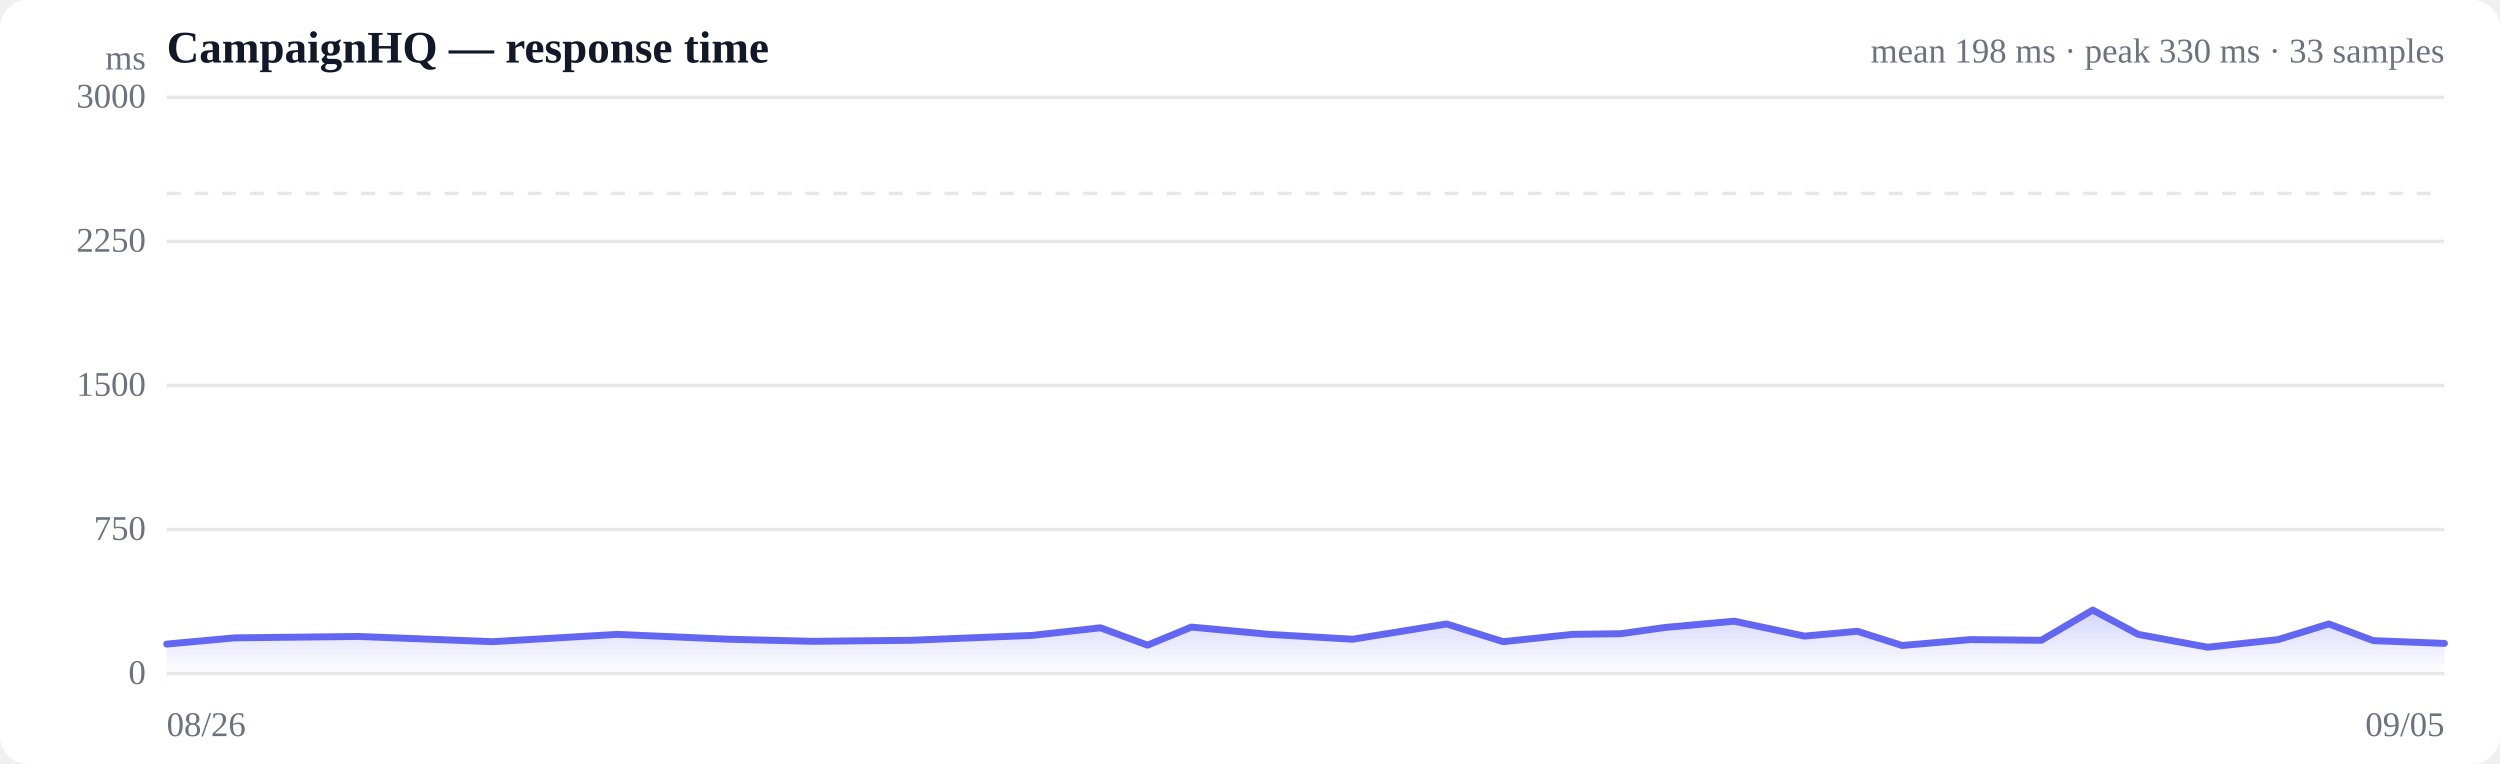
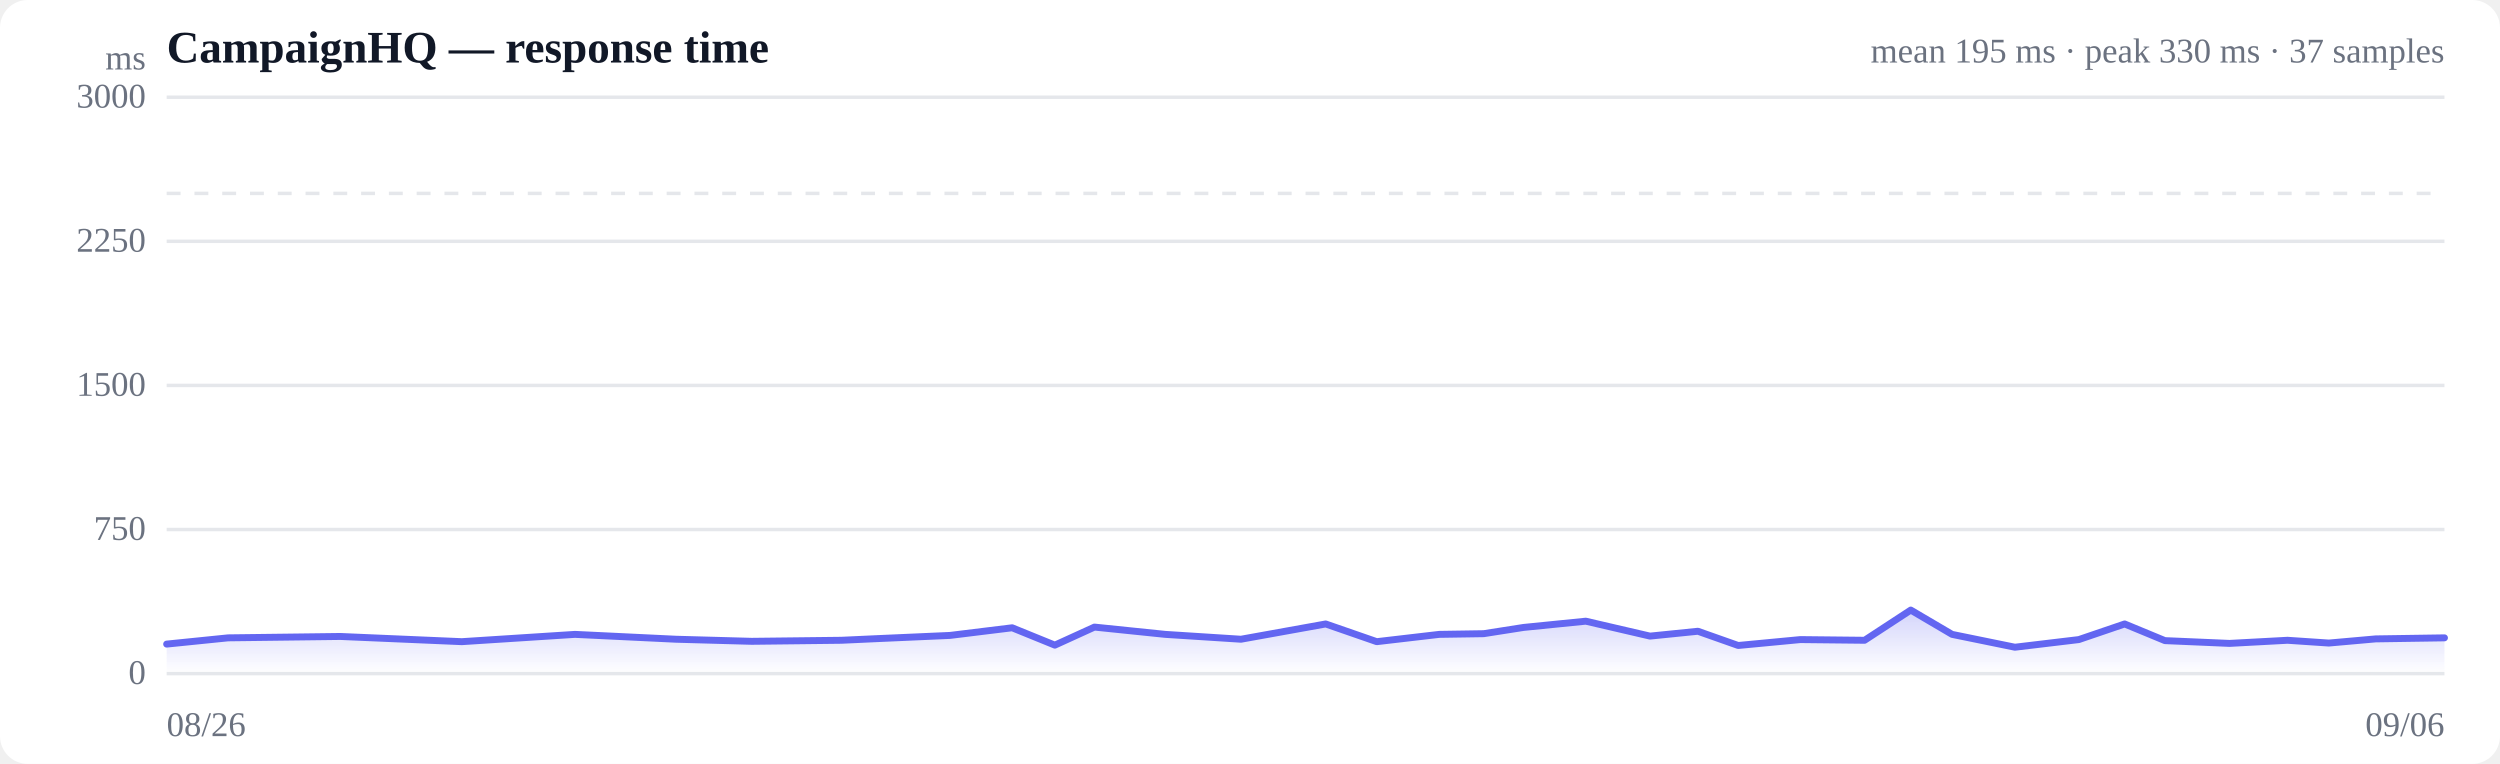
<svg xmlns="http://www.w3.org/2000/svg" viewBox="0 0 720 220" width="720" height="220" role="img" aria-label="Response time over time">
  <style>
  :root { color-scheme: light dark; }
  .bg { fill: #ffffff; }
  .grid { stroke: #e5e7eb; stroke-width: 1; }
  .axis { fill: #6b7280; font-size: 10px; }
  .title { fill: #111827; font-size: 13px; font-weight: 600; }
  .sub { fill: #6b7280; font-size: 10px; }
  .line { stroke: #6366f1; stroke-width: 2; fill: none; stroke-linejoin: round; stroke-linecap: round; }
  .area { fill: url(#fade); }
  .dot-degraded { fill: #f59e0b; }
  .dot-down { fill: #ef4444; }
  .empty { fill: #9ca3af; font-size: 12px; }
  @media (prefers-color-scheme: dark) {
    .bg { fill: #0b0f19; }
    .grid { stroke: #1f2937; }
    .axis, .sub { fill: #9ca3af; }
    .title { fill: #f3f4f6; }
    .line { stroke: #818cf8; }
  }
</style>
  <defs>
    <linearGradient id="fade" x1="0" y1="0" x2="0" y2="1">
      <stop offset="0%" stop-color="#6366f1" stop-opacity="0.28" />
      <stop offset="100%" stop-color="#6366f1" stop-opacity="0" />
    </linearGradient>
  </defs>
  <rect class="bg" width="720" height="220" rx="8" />
  <text class="title" x="48" y="18">CampaignHQ — response time</text>
-   <text class="sub" x="704" y="18" text-anchor="end">mean 198 ms · peak 330 ms · 33 samples</text>
+   <text class="sub" x="704" y="18" text-anchor="end">mean 195 ms · peak 330 ms · 37 samples</text>
  <line class="grid" x1="48" y1="194.0" x2="704" y2="194.0" />
  <text class="axis" x="42" y="197" text-anchor="end">0</text>
  <line class="grid" x1="48" y1="152.5" x2="704" y2="152.5" />
  <text class="axis" x="42" y="155.5" text-anchor="end">750</text>
  <line class="grid" x1="48" y1="111.0" x2="704" y2="111.0" />
  <text class="axis" x="42" y="114" text-anchor="end">1500</text>
  <line class="grid" x1="48" y1="69.5" x2="704" y2="69.5" />
  <text class="axis" x="42" y="72.5" text-anchor="end">2250</text>
  <line class="grid" x1="48" y1="28.0" x2="704" y2="28.0" />
  <text class="axis" x="42" y="31" text-anchor="end">3000</text>
  <line class="grid" stroke-dasharray="4 4" x1="48" y1="55.7" x2="704" y2="55.7" />
-   <path class="area" d="M48.0,185.5 L48.0,185.5 L67.6,183.7 L103.3,183.3 L141.9,184.8 L177.8,182.7 L210.0,184.1 L234.1,184.7 L262.6,184.4 L274.6,183.9 L297.2,183.0 L316.9,180.8 L330.5,185.8 L343.1,180.6 L365.6,182.7 L389.6,184.1 L416.6,179.7 L432.9,184.8 L452.8,182.7 L466.8,182.5 L479.6,180.7 L499.4,178.9 L519.7,183.2 L534.9,181.8 L547.8,185.9 L567.5,184.2 L587.9,184.4 L602.7,175.7 L615.8,182.7 L635.8,186.4 L656.1,184.2 L670.7,179.7 L683.5,184.5 L704.0,185.3 L704.0,194.0 L48.0,194.0 Z" />
-   <path class="line" d="M48.0,185.5 L67.6,183.7 L103.3,183.3 L141.9,184.8 L177.8,182.7 L210.0,184.1 L234.1,184.7 L262.6,184.4 L274.6,183.9 L297.2,183.0 L316.9,180.8 L330.5,185.8 L343.1,180.6 L365.6,182.7 L389.6,184.1 L416.6,179.7 L432.9,184.8 L452.8,182.7 L466.8,182.5 L479.6,180.7 L499.4,178.9 L519.7,183.2 L534.9,181.8 L547.8,185.9 L567.5,184.2 L587.9,184.4 L602.7,175.7 L615.8,182.7 L635.8,186.4 L656.1,184.2 L670.7,179.7 L683.5,184.5 L704.0,185.3" />
+   <path class="area" d="M48.0,185.5 L48.0,185.5 L65.7,183.7 L98.0,183.3 L133.0,184.8 L165.6,182.7 L194.7,184.1 L216.5,184.7 L242.3,184.4 L253.2,183.9 L273.6,183.0 L291.5,180.8 L303.8,185.8 L315.2,180.6 L335.6,182.7 L357.4,184.1 L381.8,179.7 L396.5,184.8 L414.5,182.7 L427.3,182.5 L438.8,180.7 L456.7,178.9 L475.2,183.2 L489.0,181.8 L500.6,185.9 L518.5,184.2 L537.0,184.4 L550.3,175.7 L562.2,182.7 L580.3,186.4 L598.7,184.2 L611.9,179.7 L623.5,184.5 L642.1,185.3 L658.8,184.4 L670.7,185.2 L684.2,184.0 L704.0,183.7 L704.0,194.0 L48.0,194.0 Z" />
+   <path class="line" d="M48.0,185.5 L65.7,183.7 L98.0,183.3 L133.0,184.8 L165.6,182.7 L194.7,184.1 L216.5,184.7 L242.3,184.4 L253.2,183.9 L273.6,183.0 L291.5,180.8 L303.8,185.8 L315.2,180.6 L335.6,182.7 L357.4,184.1 L381.8,179.7 L396.5,184.8 L414.5,182.7 L427.3,182.5 L438.8,180.7 L456.7,178.9 L475.2,183.2 L489.0,181.8 L500.6,185.9 L518.5,184.2 L537.0,184.4 L550.3,175.7 L562.2,182.7 L580.3,186.4 L598.7,184.2 L611.9,179.7 L623.5,184.5 L642.1,185.3 L658.8,184.4 L670.7,185.2 L684.2,184.0 L704.0,183.7" />
  <text class="axis" x="48" y="212">08/26</text>
-   <text class="axis" x="704" y="212" text-anchor="end">09/05</text>
+   <text class="axis" x="704" y="212" text-anchor="end">09/06</text>
  <text class="axis" x="42" y="20" text-anchor="end">ms</text>
</svg>
